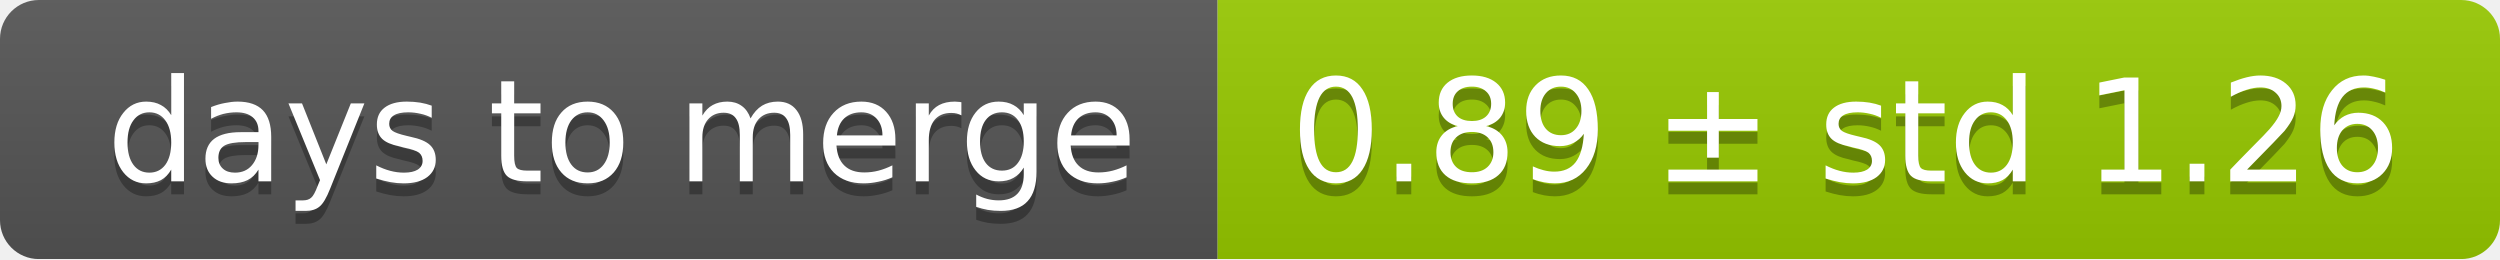
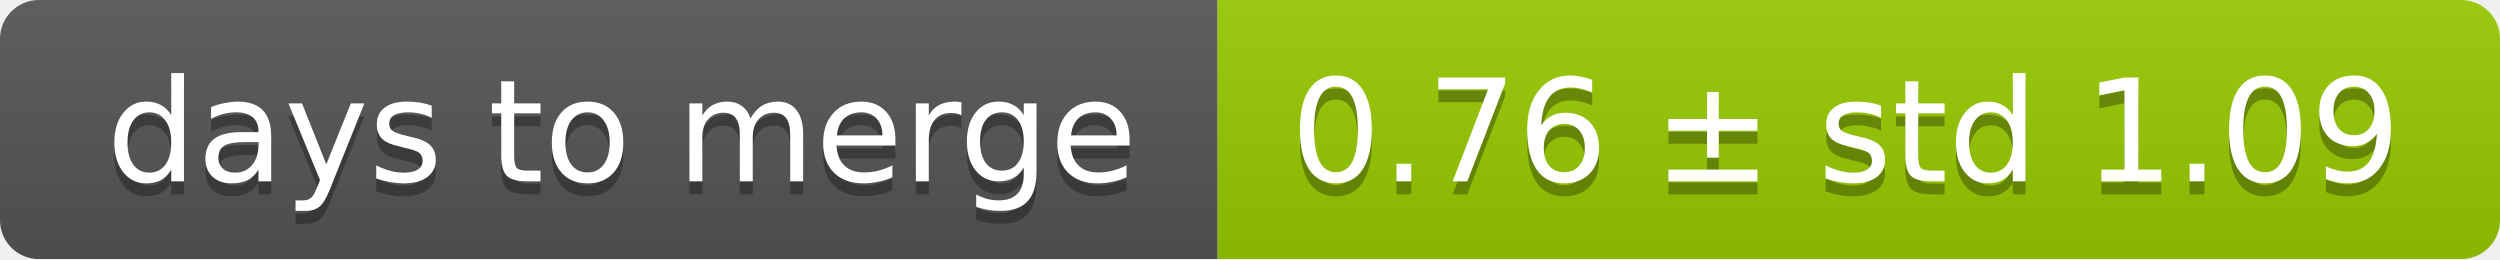
<svg xmlns="http://www.w3.org/2000/svg" width="193" height="20">
  <linearGradient id="smooth" x2="0" y2="100%">
    <stop offset="0" stop-color="#bbb" stop-opacity=".1" />
    <stop offset="1" stop-opacity=".1" />
  </linearGradient>
  <mask id="round">
    <rect width="193" height="20" rx="3" fill="#fff" />
  </mask>
  <g mask="url(#round)">
    <rect width="94" height="20" fill="#555" />
    <rect x="94" width="99" height="20" fill="#97ca00" />
    <rect width="193" height="20" fill="url(#smooth)" />
  </g>
  <g fill="#fff" text-anchor="middle" font-family="DejaVu Sans,Verdana,Geneva,sans-serif" font-size="11">
    <text x="48" y="15" fill="#010101" fill-opacity=".3">days to merge</text>
    <text x="48" y="14">days to merge</text>
-     <text x="142.5" y="15" fill="#010101" fill-opacity=".3">0.89 ± std 1.26</text>
-     <text x="142.5" y="14">0.89 ± std 1.26</text>
+     <text x="142.5" y="15" fill="#010101" fill-opacity=".3">0.76 ± std 1.09</text>
+     <text x="142.5" y="14">0.76 ± std 1.09</text>
  </g>
</svg>
